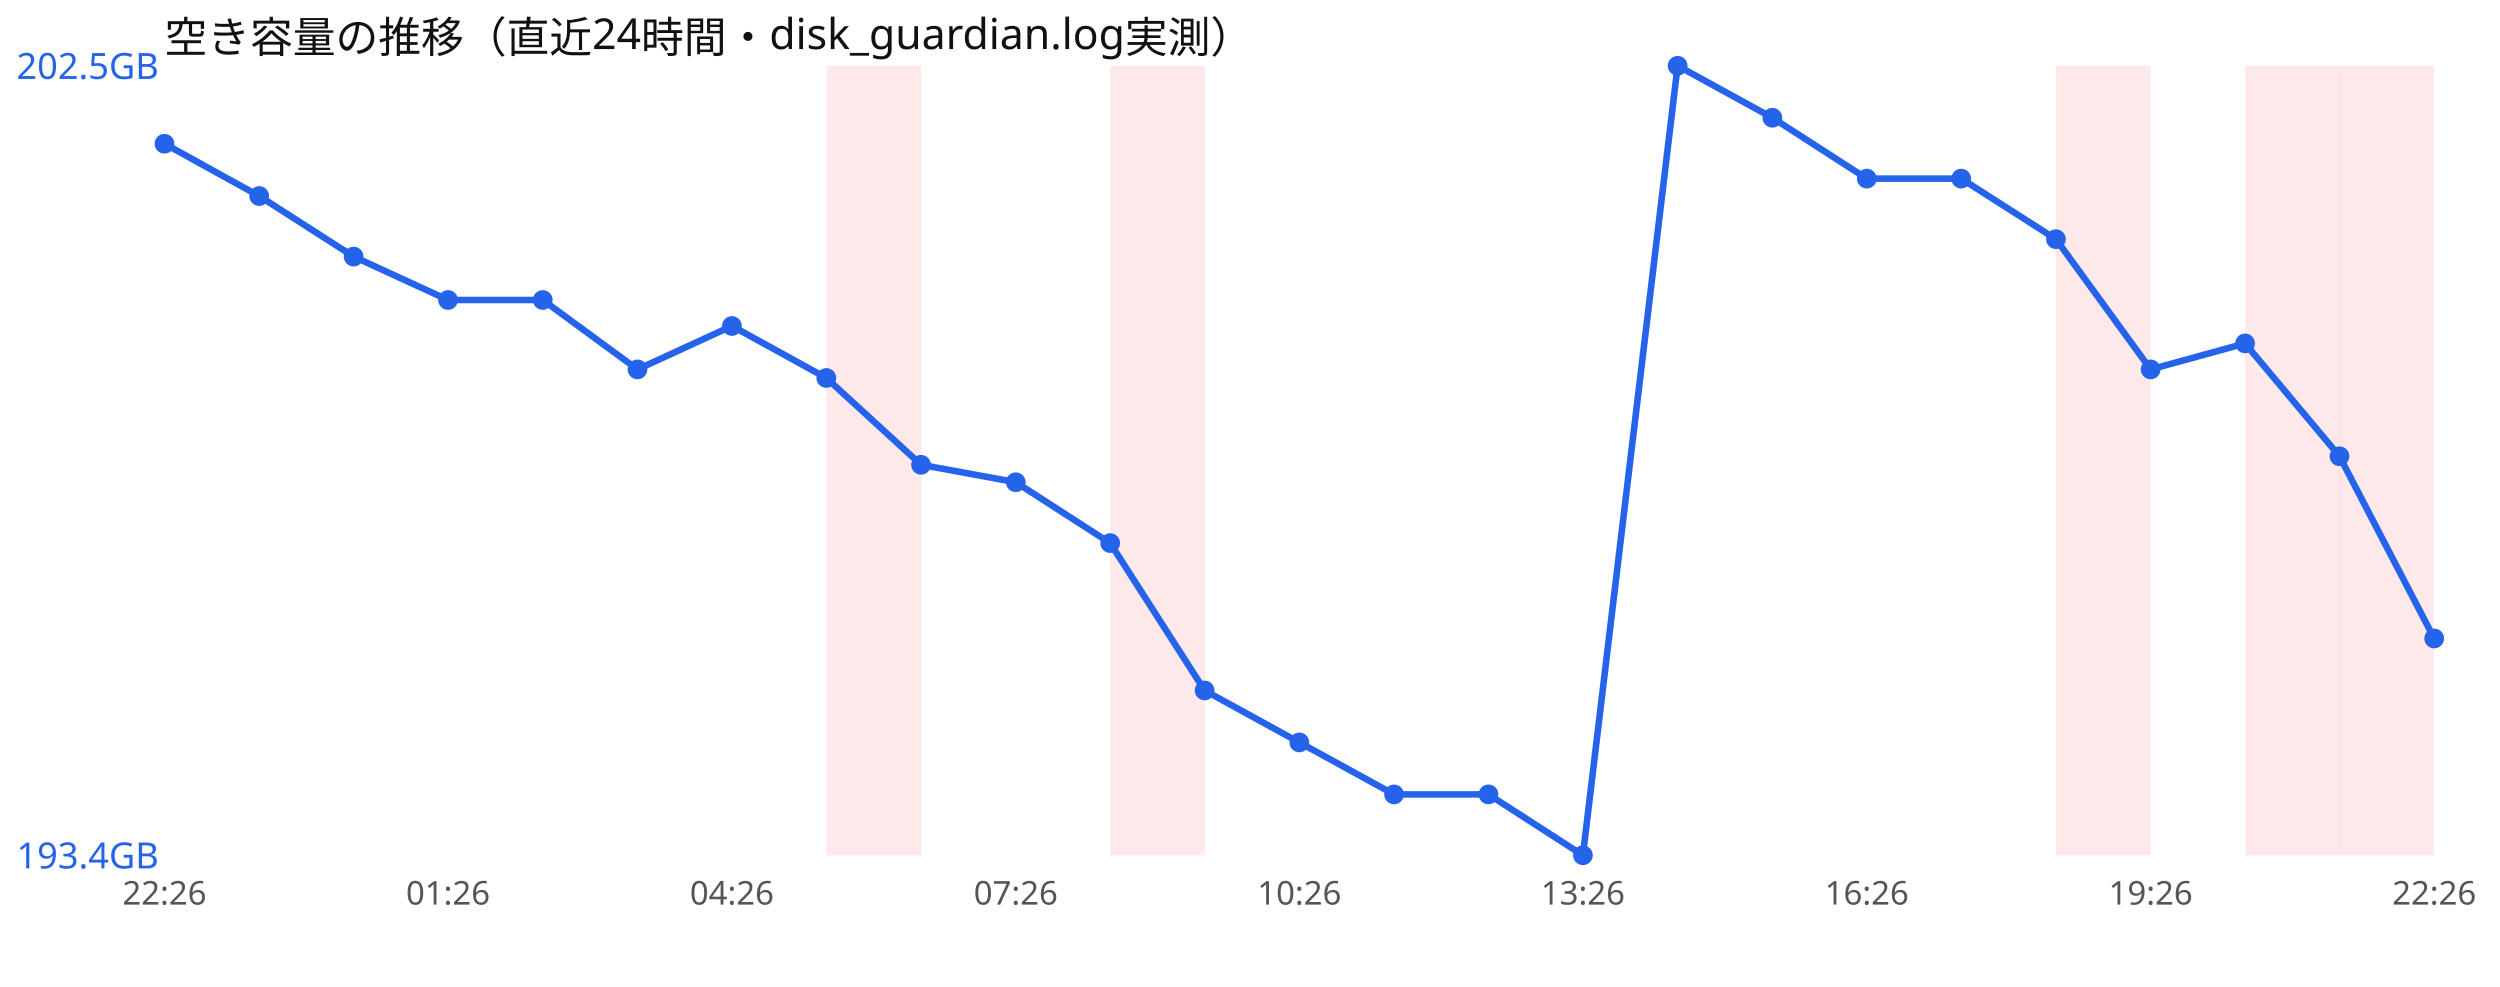
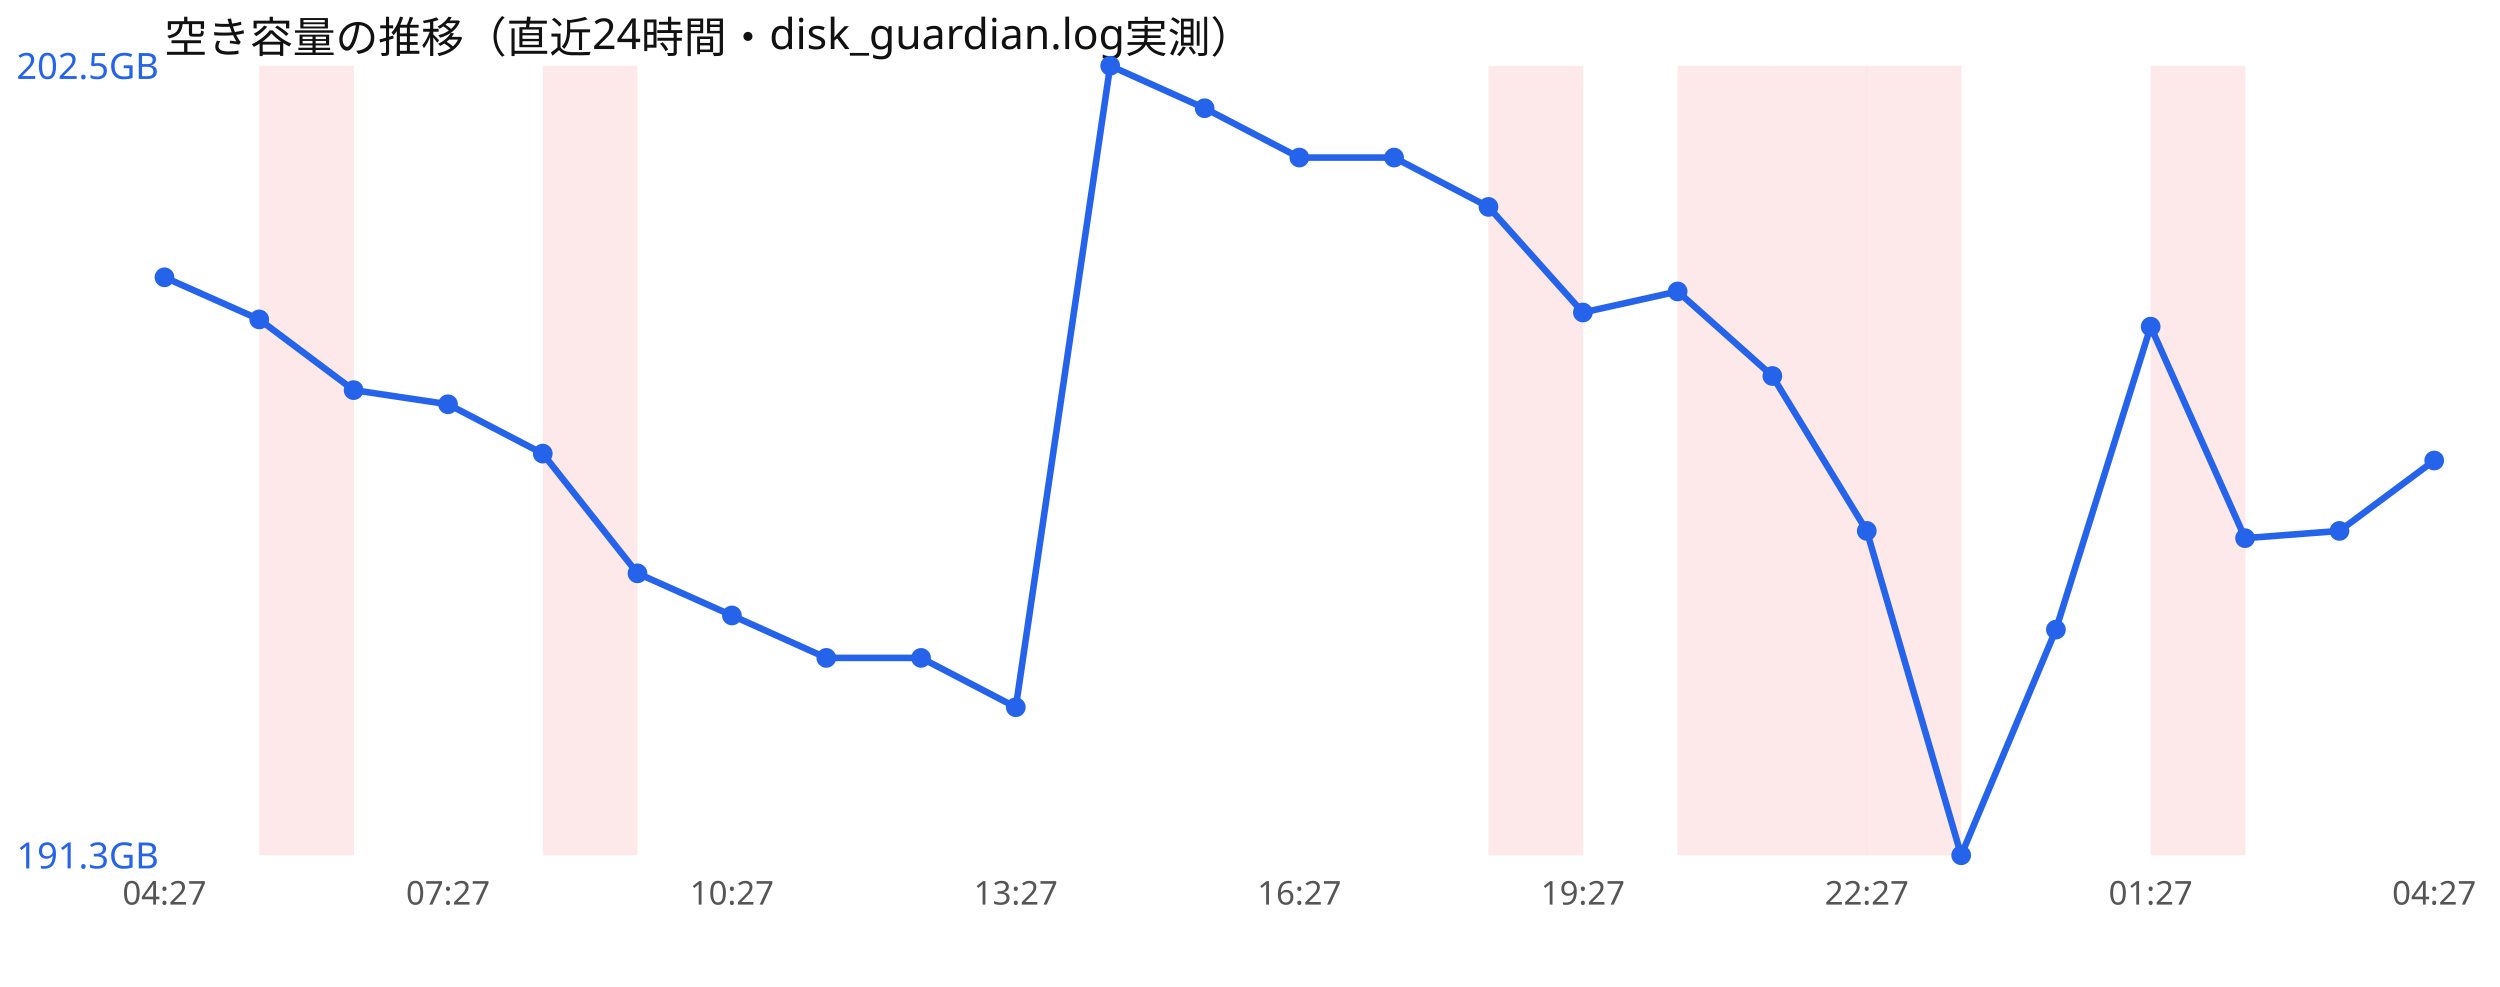
<svg xmlns="http://www.w3.org/2000/svg" width="760" height="300" viewBox="0 0 760 300" font-family="sans-serif">
  <rect width="760" height="300" fill="#ffffff" />
  <text x="50" y="16" font-size="13" fill="#111">空き容量の推移（直近24時間・disk_guardian.log実測）</text>
-   <rect x="251.2" y="20" width="28.8" height="240" fill="#ef4444" opacity="0.12" />
-   <rect x="337.5" y="20" width="28.8" height="240" fill="#ef4444" opacity="0.12" />
-   <rect x="625.0" y="20" width="28.8" height="240" fill="#ef4444" opacity="0.12" />
-   <rect x="682.5" y="20" width="28.8" height="240" fill="#ef4444" opacity="0.12" />
-   <rect x="711.2" y="20" width="28.8" height="240" fill="#ef4444" opacity="0.12" />
-   <polyline points="50.0,43.7 78.8,59.6 107.5,78.0 136.2,91.2 165.0,91.2 193.8,112.3 222.5,99.1 251.2,114.9 280.0,141.3 308.8,146.6 337.5,165.1 366.2,209.9 395.0,225.7 423.8,241.5 452.5,241.5 481.2,260.0 510.0,20.0 538.8,35.8 567.5,54.3 596.2,54.3 625.0,72.7 653.8,112.3 682.5,104.4 711.2,138.7 740.0,194.1" fill="none" stroke="#2563eb" stroke-width="2" />
-   <circle cx="50.0" cy="43.7" r="3" fill="#2563eb" />
-   <circle cx="78.8" cy="59.6" r="3" fill="#2563eb" />
-   <circle cx="107.5" cy="78.0" r="3" fill="#2563eb" />
-   <circle cx="136.2" cy="91.2" r="3" fill="#2563eb" />
-   <circle cx="165.0" cy="91.2" r="3" fill="#2563eb" />
-   <circle cx="193.8" cy="112.3" r="3" fill="#2563eb" />
-   <circle cx="222.5" cy="99.1" r="3" fill="#2563eb" />
-   <circle cx="251.2" cy="114.9" r="3" fill="#2563eb" />
-   <circle cx="280.0" cy="141.3" r="3" fill="#2563eb" />
-   <circle cx="308.8" cy="146.6" r="3" fill="#2563eb" />
-   <circle cx="337.5" cy="165.1" r="3" fill="#2563eb" />
-   <circle cx="366.2" cy="209.9" r="3" fill="#2563eb" />
-   <circle cx="395.0" cy="225.7" r="3" fill="#2563eb" />
-   <circle cx="423.8" cy="241.5" r="3" fill="#2563eb" />
-   <circle cx="452.5" cy="241.5" r="3" fill="#2563eb" />
-   <circle cx="481.2" cy="260.0" r="3" fill="#2563eb" />
-   <circle cx="510.0" cy="20.0" r="3" fill="#2563eb" />
-   <circle cx="538.8" cy="35.8" r="3" fill="#2563eb" />
-   <circle cx="567.5" cy="54.3" r="3" fill="#2563eb" />
-   <circle cx="596.2" cy="54.3" r="3" fill="#2563eb" />
-   <circle cx="625.0" cy="72.7" r="3" fill="#2563eb" />
-   <circle cx="653.8" cy="112.3" r="3" fill="#2563eb" />
-   <circle cx="682.5" cy="104.4" r="3" fill="#2563eb" />
-   <circle cx="711.2" cy="138.7" r="3" fill="#2563eb" />
-   <circle cx="740.0" cy="194.1" r="3" fill="#2563eb" />
+   <rect x="78.8" y="20" width="28.8" height="240" fill="#ef4444" opacity="0.12" />
+   <rect x="165.0" y="20" width="28.8" height="240" fill="#ef4444" opacity="0.12" />
+   <rect x="452.5" y="20" width="28.8" height="240" fill="#ef4444" opacity="0.12" />
+   <rect x="510.0" y="20" width="28.8" height="240" fill="#ef4444" opacity="0.12" />
+   <rect x="538.8" y="20" width="28.8" height="240" fill="#ef4444" opacity="0.12" />
+   <rect x="567.5" y="20" width="28.8" height="240" fill="#ef4444" opacity="0.12" />
+   <rect x="653.8" y="20" width="28.8" height="240" fill="#ef4444" opacity="0.12" />
+   <polyline points="50.0,84.3 78.8,97.1 107.5,118.6 136.2,122.9 165.0,137.9 193.8,174.3 222.5,187.1 251.2,200.0 280.0,200.0 308.8,215.0 337.5,20.0 366.2,32.9 395.0,47.9 423.8,47.9 452.5,62.9 481.2,95.0 510.0,88.6 538.8,114.3 567.5,161.4 596.2,260.0 625.0,191.4 653.8,99.3 682.5,163.6 711.2,161.4 740.0,140.0" fill="none" stroke="#2563eb" stroke-width="2" />
+   <circle cx="50.0" cy="84.3" r="3" fill="#2563eb" />
+   <circle cx="78.8" cy="97.1" r="3" fill="#2563eb" />
+   <circle cx="107.5" cy="118.6" r="3" fill="#2563eb" />
+   <circle cx="136.2" cy="122.9" r="3" fill="#2563eb" />
+   <circle cx="165.0" cy="137.9" r="3" fill="#2563eb" />
+   <circle cx="193.8" cy="174.3" r="3" fill="#2563eb" />
+   <circle cx="222.5" cy="187.1" r="3" fill="#2563eb" />
+   <circle cx="251.2" cy="200.0" r="3" fill="#2563eb" />
+   <circle cx="280.0" cy="200.0" r="3" fill="#2563eb" />
+   <circle cx="308.8" cy="215.0" r="3" fill="#2563eb" />
+   <circle cx="337.5" cy="20.0" r="3" fill="#2563eb" />
+   <circle cx="366.2" cy="32.9" r="3" fill="#2563eb" />
+   <circle cx="395.0" cy="47.9" r="3" fill="#2563eb" />
+   <circle cx="423.8" cy="47.9" r="3" fill="#2563eb" />
+   <circle cx="452.5" cy="62.9" r="3" fill="#2563eb" />
+   <circle cx="481.2" cy="95.0" r="3" fill="#2563eb" />
+   <circle cx="510.0" cy="88.6" r="3" fill="#2563eb" />
+   <circle cx="538.8" cy="114.3" r="3" fill="#2563eb" />
+   <circle cx="567.5" cy="161.4" r="3" fill="#2563eb" />
+   <circle cx="596.2" cy="260.0" r="3" fill="#2563eb" />
+   <circle cx="625.0" cy="191.4" r="3" fill="#2563eb" />
+   <circle cx="653.8" cy="99.3" r="3" fill="#2563eb" />
+   <circle cx="682.5" cy="163.6" r="3" fill="#2563eb" />
+   <circle cx="711.2" cy="161.4" r="3" fill="#2563eb" />
+   <circle cx="740.0" cy="140.0" r="3" fill="#2563eb" />
  <text x="5" y="24.0" font-size="11" fill="#2563eb">202.5GB</text>
-   <text x="5" y="264.0" font-size="11" fill="#2563eb">193.4GB</text>
-   <text x="50.0" y="275" font-size="10" fill="#555" text-anchor="middle">22:26</text>
-   <text x="136.2" y="275" font-size="10" fill="#555" text-anchor="middle">01:26</text>
-   <text x="222.5" y="275" font-size="10" fill="#555" text-anchor="middle">04:26</text>
-   <text x="308.8" y="275" font-size="10" fill="#555" text-anchor="middle">07:26</text>
-   <text x="395.0" y="275" font-size="10" fill="#555" text-anchor="middle">10:26</text>
-   <text x="481.2" y="275" font-size="10" fill="#555" text-anchor="middle">13:26</text>
-   <text x="567.5" y="275" font-size="10" fill="#555" text-anchor="middle">16:26</text>
-   <text x="653.8" y="275" font-size="10" fill="#555" text-anchor="middle">19:26</text>
-   <text x="740.0" y="275" font-size="10" fill="#555" text-anchor="middle">22:26</text>
+   <text x="5" y="264.0" font-size="11" fill="#2563eb">191.3GB</text>
+   <text x="50.0" y="275" font-size="10" fill="#555" text-anchor="middle">04:27</text>
+   <text x="136.2" y="275" font-size="10" fill="#555" text-anchor="middle">07:27</text>
+   <text x="222.5" y="275" font-size="10" fill="#555" text-anchor="middle">10:27</text>
+   <text x="308.8" y="275" font-size="10" fill="#555" text-anchor="middle">13:27</text>
+   <text x="395.0" y="275" font-size="10" fill="#555" text-anchor="middle">16:27</text>
+   <text x="481.2" y="275" font-size="10" fill="#555" text-anchor="middle">19:27</text>
+   <text x="567.5" y="275" font-size="10" fill="#555" text-anchor="middle">22:27</text>
+   <text x="653.8" y="275" font-size="10" fill="#555" text-anchor="middle">01:27</text>
+   <text x="740.0" y="275" font-size="10" fill="#555" text-anchor="middle">04:27</text>
</svg>
